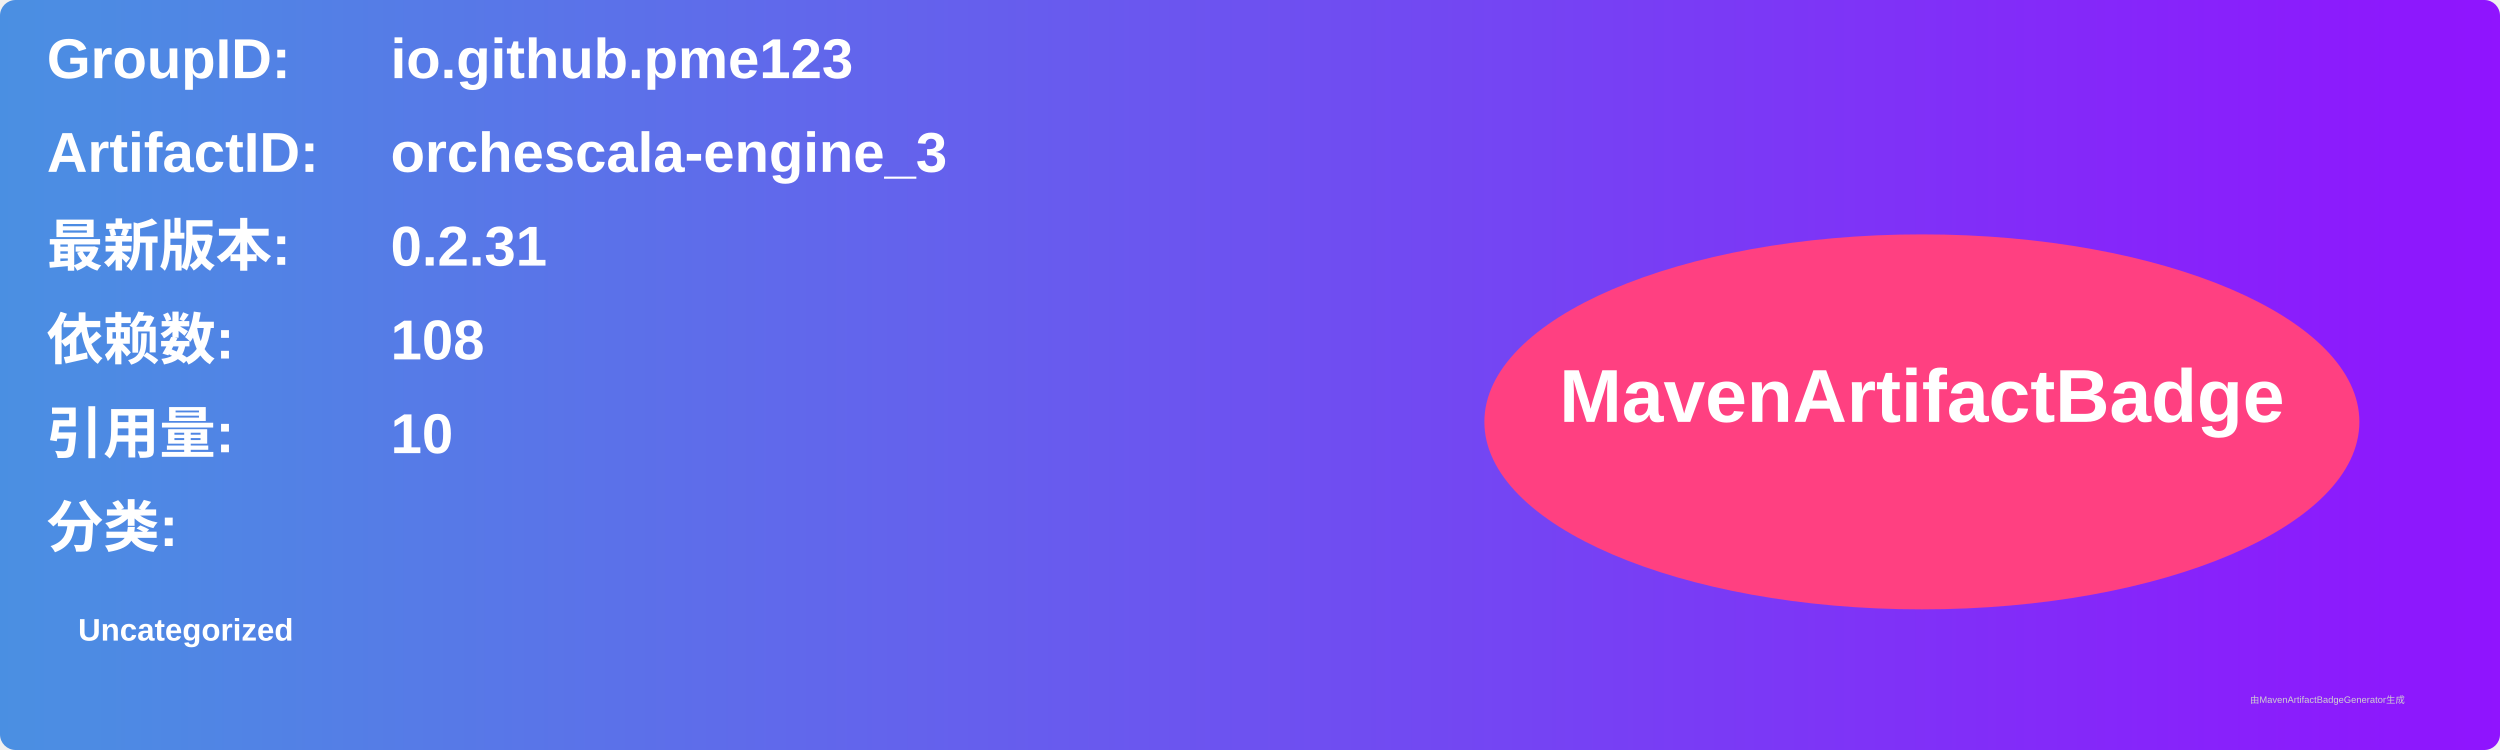
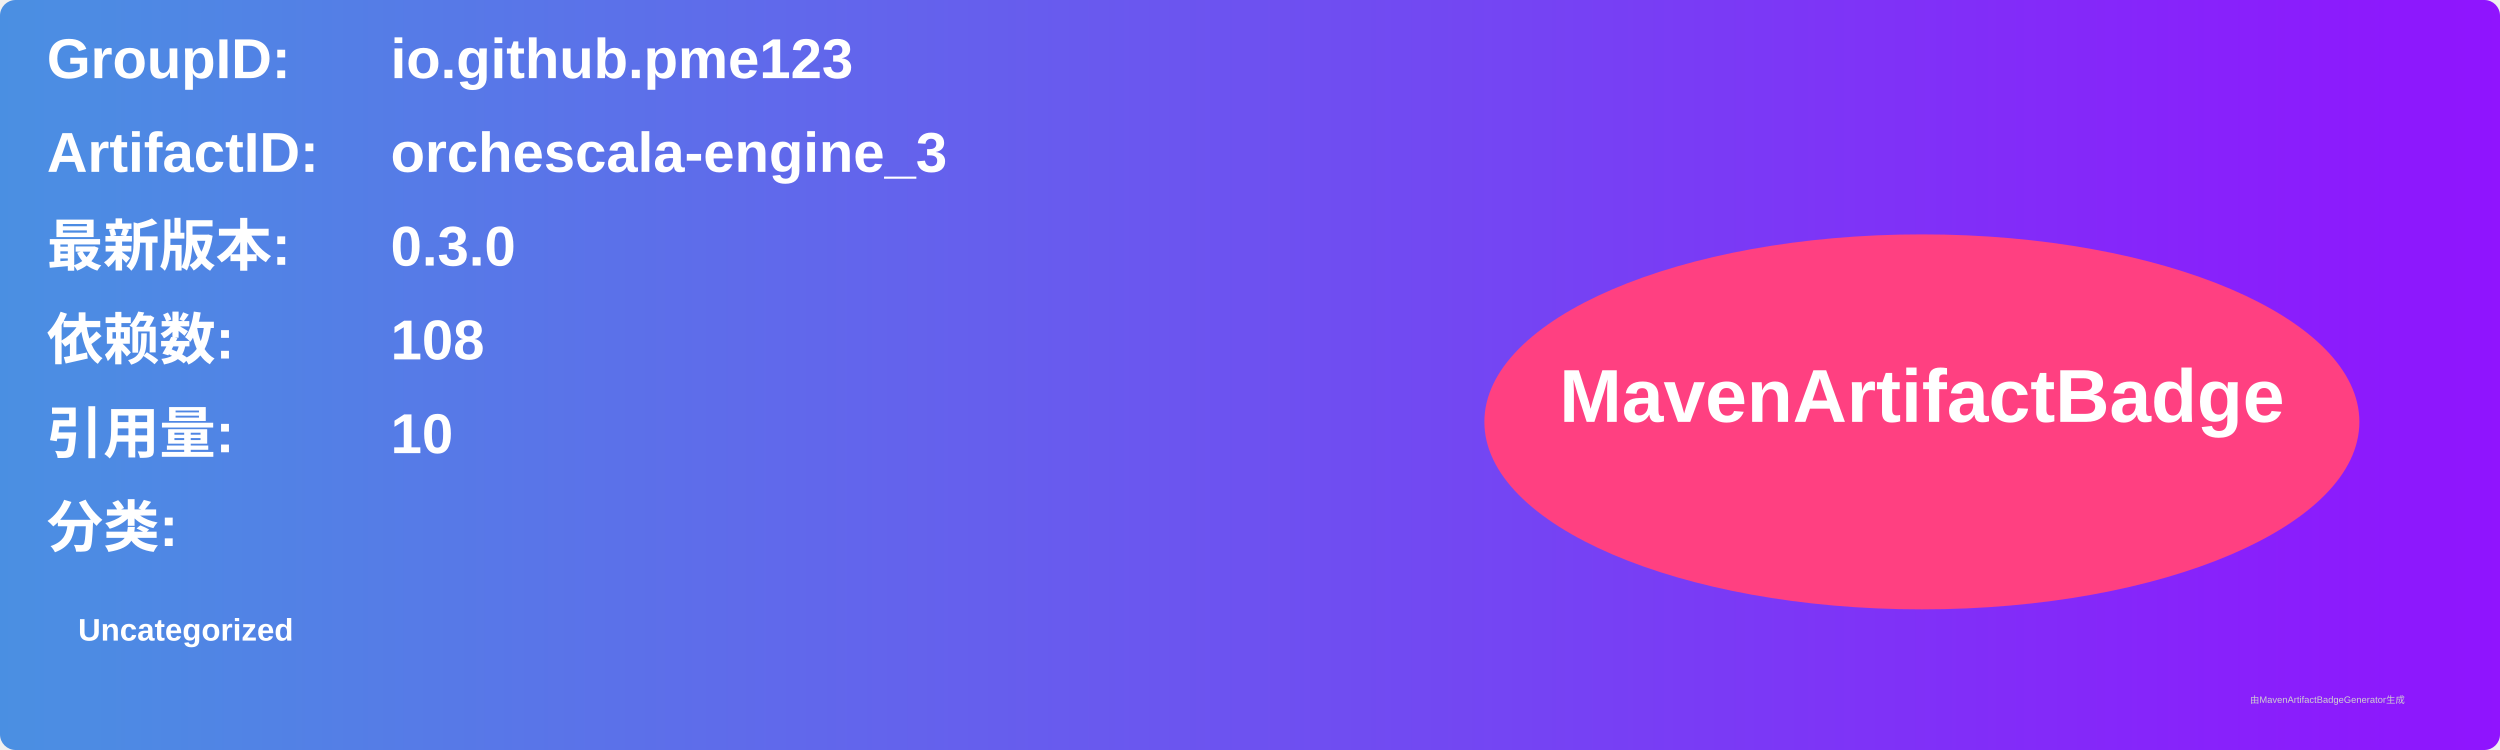
<svg xmlns="http://www.w3.org/2000/svg" width="800" height="240" viewBox="0 0 800 240">
  <linearGradient id="grad" x1="0%" y1="0%" x2="100%" y2="0%">
    <stop offset="0%" stop-color="#4a90e2" />
    <stop offset="100%" stop-color="#9013fe" />
  </linearGradient>
  <rect width="100%" height="100%" rx="5" ry="5" fill="url(#grad)" />
  <g transform="translate(15, 15)">
    <text x="0" y="10" font-family="Arial" font-size="18" fill="white" font-weight="bold" width="260">GroupID:</text>
    <text x="110" y="10" font-family="Arial" font-size="18" fill="white" font-weight="bold" width="460">io.github.pme123</text>
    <text x="0" y="40" font-family="Arial" font-size="18" fill="white" font-weight="bold" width="260">ArtifactID:</text>
    <text x="110" y="40" font-family="Arial" font-size="18" fill="white" font-weight="bold" width="460">orchescala-engine_3</text>
    <text x="0" y="70" font-family="Arial" font-size="18" fill="white" font-weight="bold">最新版本:</text>
    <text x="110" y="70" font-family="Arial" font-size="18" fill="white" font-weight="bold">
-       <tspan font-weight="bold">0.2.31</tspan>
+       <tspan font-weight="bold">0.3.0</tspan>
    </text>
    <text x="0" y="100" font-family="Arial" font-size="18" fill="white" font-weight="bold">依赖数: </text>
    <text x="110" y="100" font-family="Arial" font-size="18" fill="white">
      <tspan font-weight="bold">108</tspan>
    </text>
    <text x="0" y="130" font-family="Arial" font-size="18" fill="white" font-weight="bold">引用量: </text>
    <text x="110" y="130" font-family="Arial" font-size="18" fill="white">
      <tspan font-weight="bold">10</tspan>
    </text>
    <text x="0" y="160" font-family="Arial" font-size="18" fill="white" font-weight="bold">分类:</text>
    <text x="10" y="190" font-family="Arial" font-size="10" fill="white">
      <tspan font-weight="bold">Uncategorized</tspan>
    </text>
    <ellipse cx="600" cy="120" rx="140" ry="60" fill="#ff4081" />
    <text x="600" y="120" text-anchor="middle" font-family="Arial" font-size="24" fill="white" font-weight="bold">MavenArtifactBadge</text>
  </g>
  <text x="720" y="225" font-family="Arial" font-size="3" fill="#d0d0d0">由MavenArtifactBadgeGenerator生成</text>
</svg>
